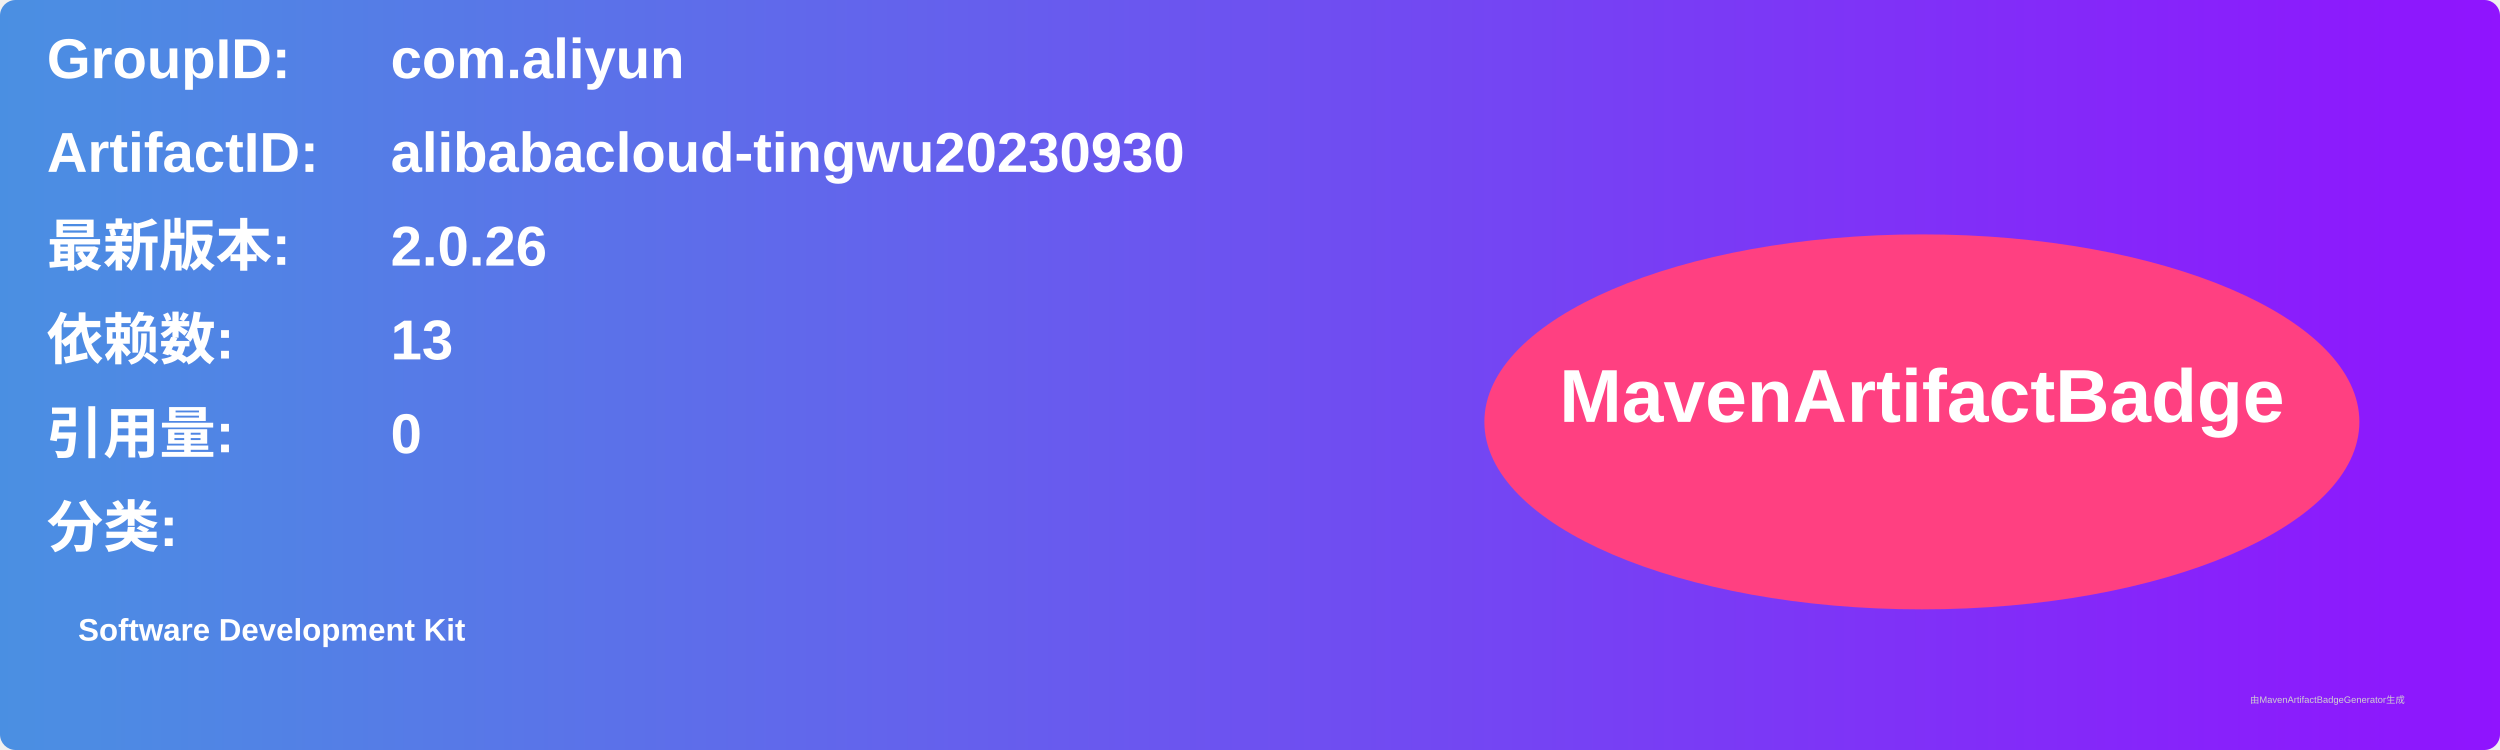
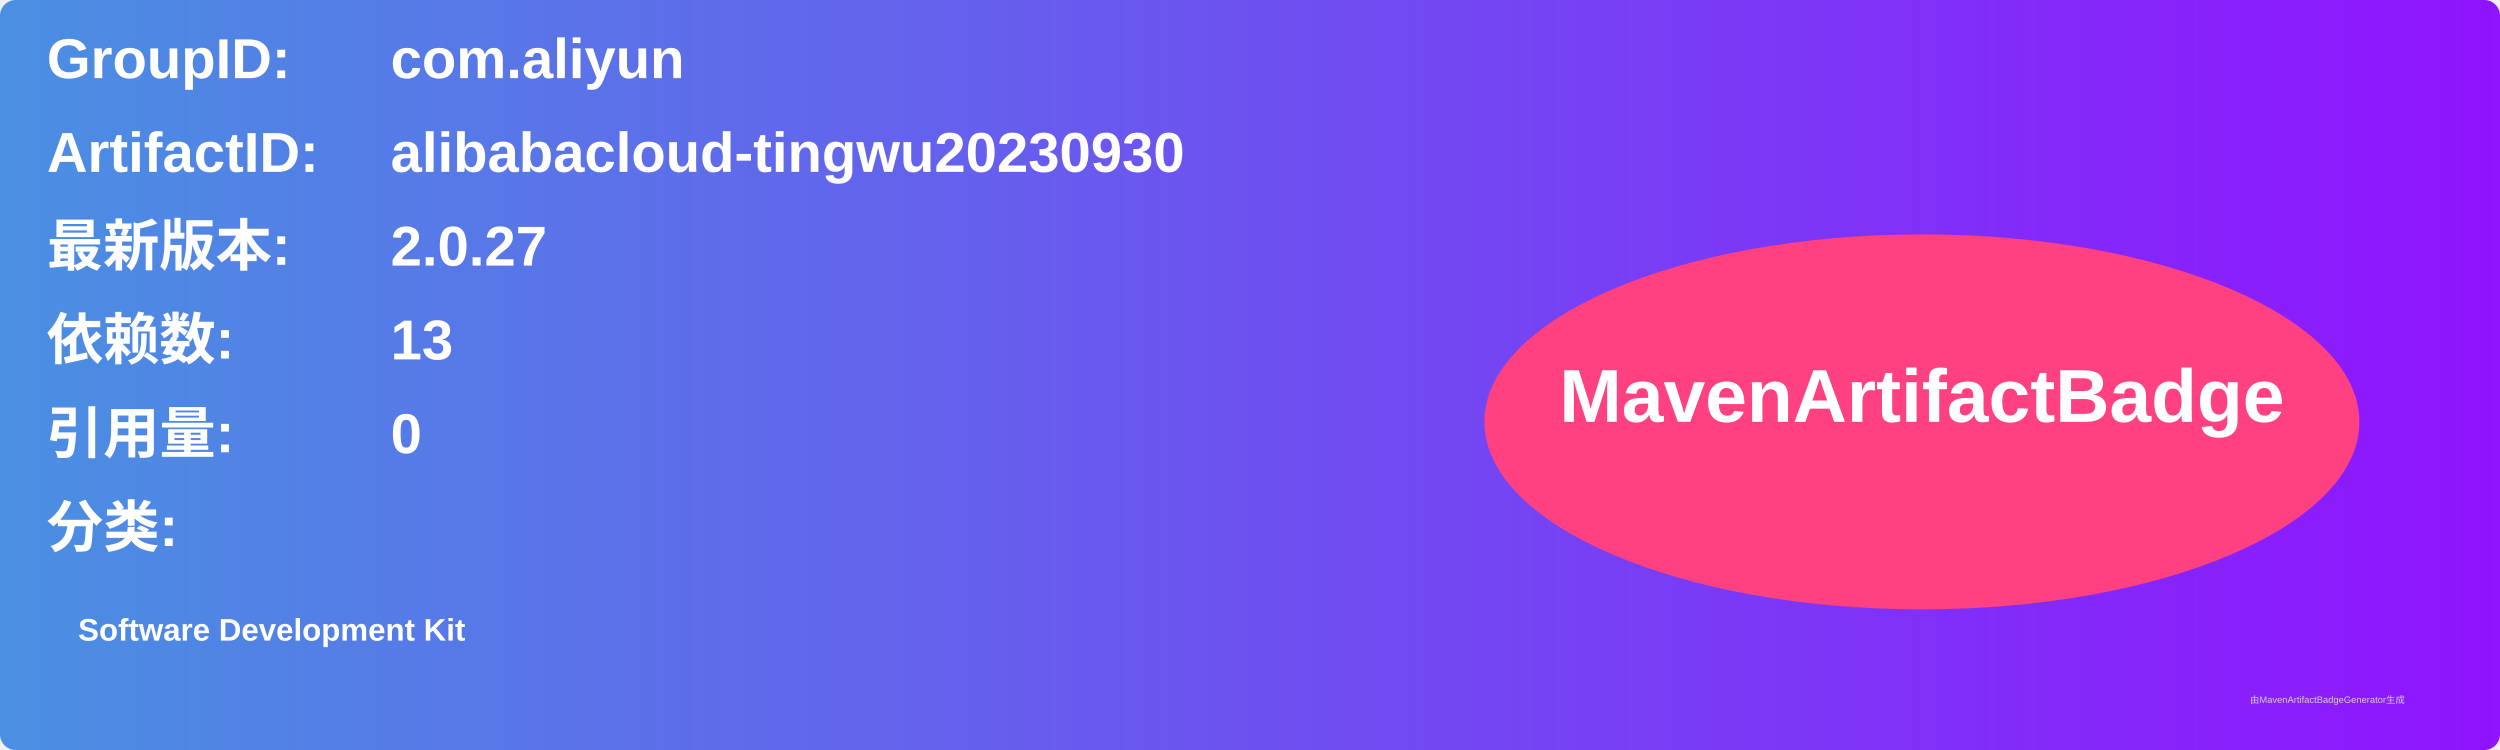
<svg xmlns="http://www.w3.org/2000/svg" width="800" height="240" viewBox="0 0 800 240">
  <linearGradient id="grad" x1="0%" y1="0%" x2="100%" y2="0%">
    <stop offset="0%" stop-color="#4a90e2" />
    <stop offset="100%" stop-color="#9013fe" />
  </linearGradient>
  <rect width="100%" height="100%" rx="5" ry="5" fill="url(#grad)" />
  <g transform="translate(15, 15)">
    <text x="0" y="10" font-family="Arial" font-size="18" fill="white" font-weight="bold" width="260">GroupID:</text>
    <text x="110" y="10" font-family="Arial" font-size="18" fill="white" font-weight="bold" width="460">com.aliyun</text>
    <text x="0" y="40" font-family="Arial" font-size="18" fill="white" font-weight="bold" width="260">ArtifactID:</text>
    <text x="110" y="40" font-family="Arial" font-size="18" fill="white" font-weight="bold" width="460">alibabacloud-tingwu20230930</text>
    <text x="0" y="70" font-family="Arial" font-size="18" fill="white" font-weight="bold">最新版本:</text>
    <text x="110" y="70" font-family="Arial" font-size="18" fill="white" font-weight="bold">
-       <tspan font-weight="bold">2.0.26</tspan>
+       <tspan font-weight="bold">2.0.27</tspan>
    </text>
    <text x="0" y="100" font-family="Arial" font-size="18" fill="white" font-weight="bold">依赖数: </text>
    <text x="110" y="100" font-family="Arial" font-size="18" fill="white">
      <tspan font-weight="bold">13</tspan>
    </text>
    <text x="0" y="130" font-family="Arial" font-size="18" fill="white" font-weight="bold">引用量: </text>
    <text x="110" y="130" font-family="Arial" font-size="18" fill="white">
      <tspan font-weight="bold">0</tspan>
    </text>
    <text x="0" y="160" font-family="Arial" font-size="18" fill="white" font-weight="bold">分类:</text>
    <text x="10" y="190" font-family="Arial" font-size="10" fill="white">
      <tspan font-weight="bold">Software Development Kit</tspan>
    </text>
    <ellipse cx="600" cy="120" rx="140" ry="60" fill="#ff4081" />
    <text x="600" y="120" text-anchor="middle" font-family="Arial" font-size="24" fill="white" font-weight="bold">MavenArtifactBadge</text>
  </g>
  <text x="720" y="225" font-family="Arial" font-size="3" fill="#d0d0d0">由MavenArtifactBadgeGenerator生成</text>
</svg>
